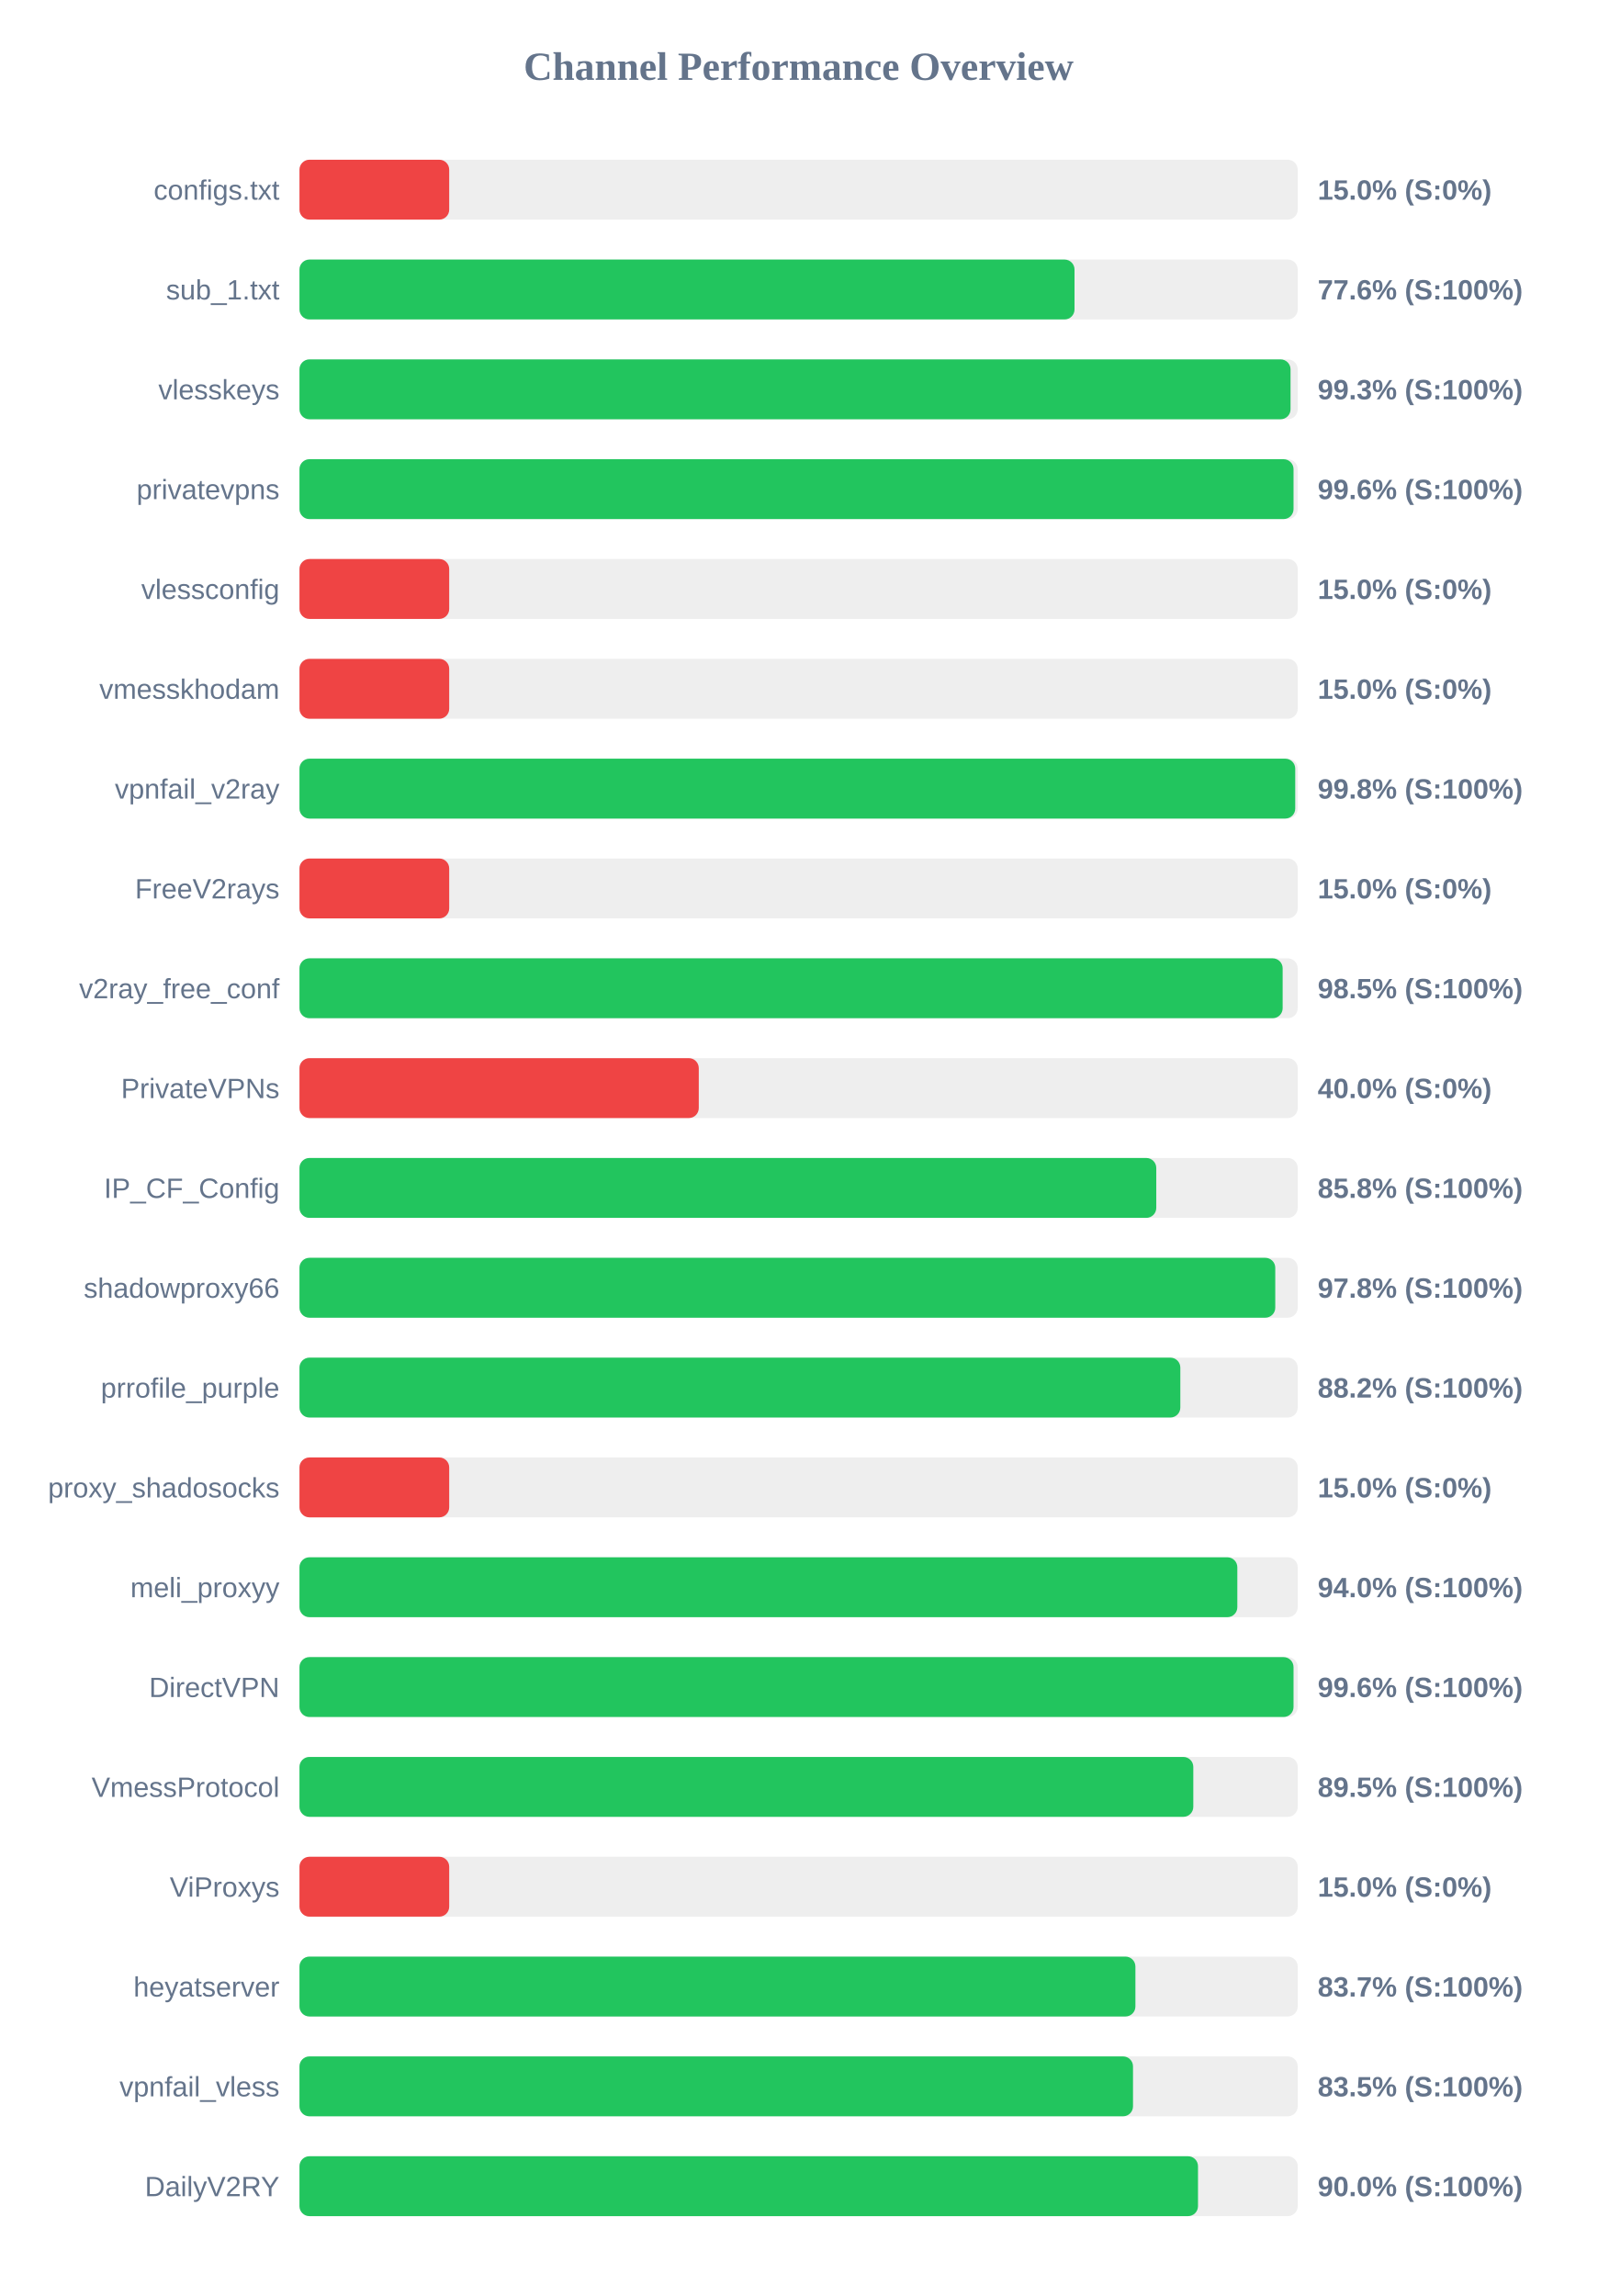
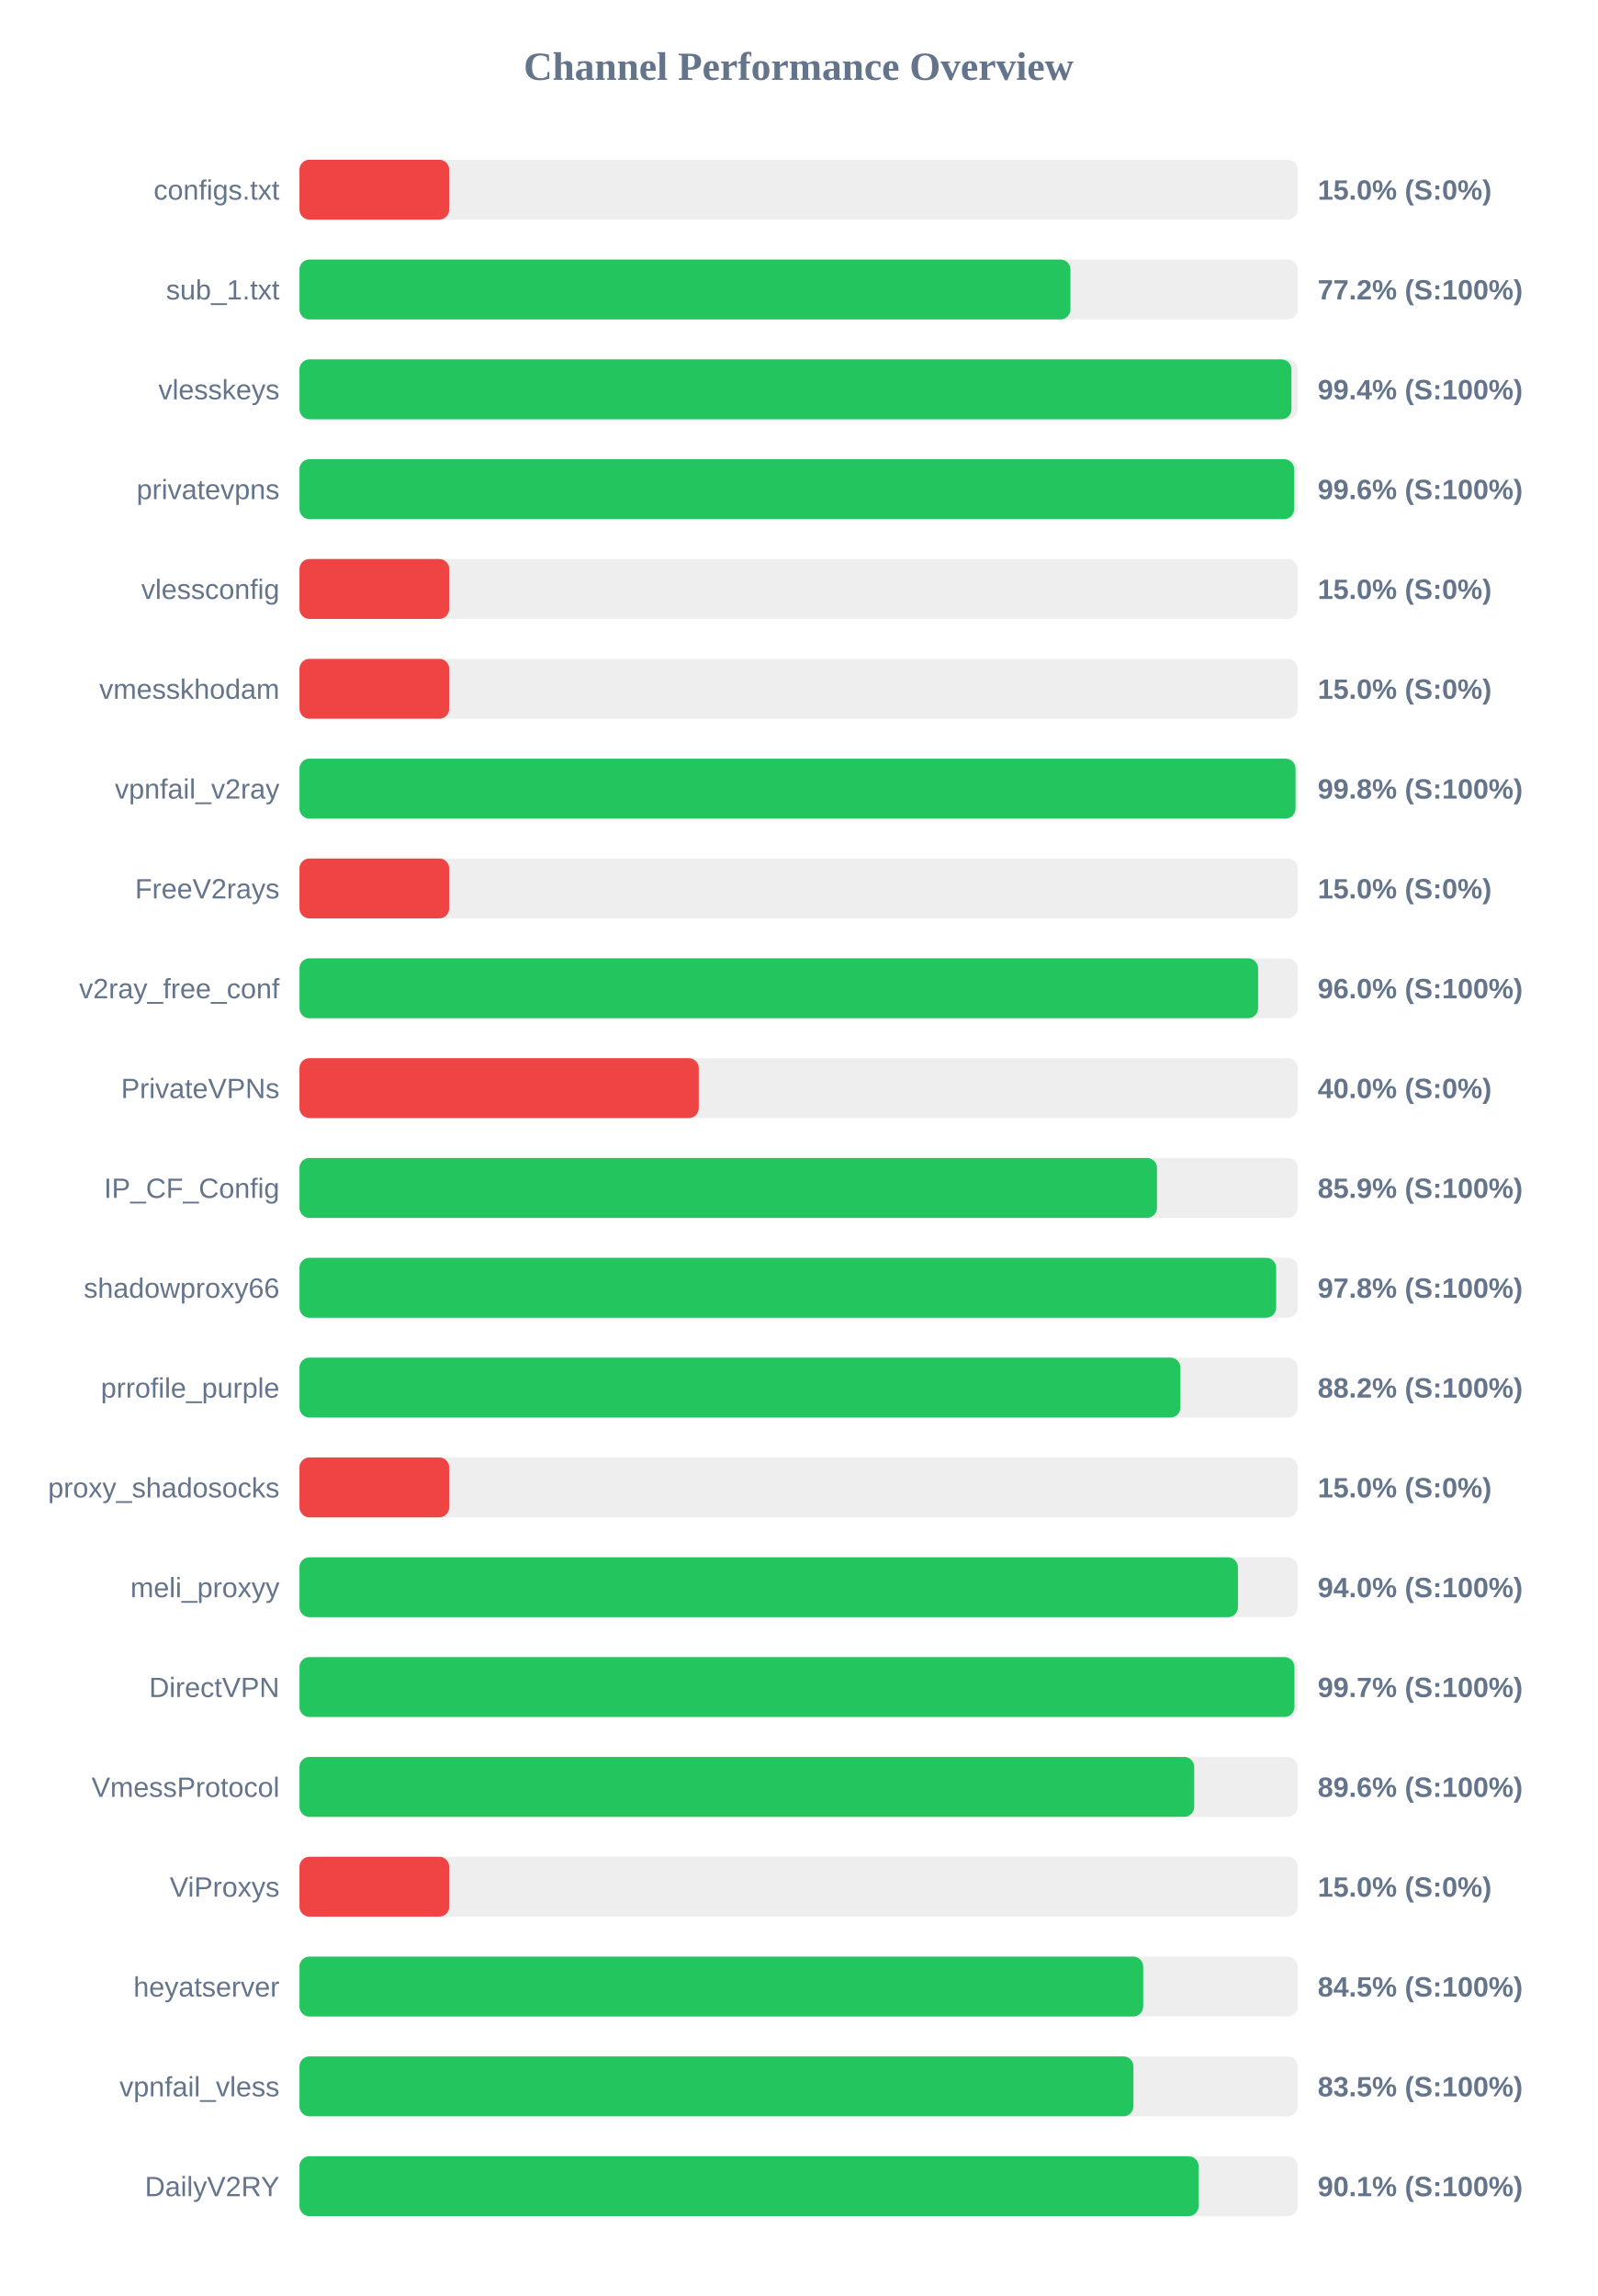
<svg xmlns="http://www.w3.org/2000/svg" width="800" height="1150" version="1.1">
  <style>
        .row { font: 14px Arial; fill: #64748b; }
        .score { font: bold 14px Arial; fill: #64748b; }
    </style>
  <text x="400" y="40" text-anchor="middle" font-size="20px" font-weight="bold" fill="#64748b">Channel Performance Overview</text>
  <rect x="150" y="80" width="500" height="30" fill="#eee" rx="5" />
  <rect x="150" y="80" width="75.0" height="30" fill="#ef4444" rx="5" />
  <text x="140" y="100" text-anchor="end" class="row">configs.txt</text>
  <text x="660" y="100" text-anchor="start" class="score">15.0% (S:0%)</text>
  <rect x="150" y="130" width="500" height="30" fill="#eee" rx="5" />
-   <rect x="150" y="130" width="388.2" height="30" fill="#22c55e" rx="5" />
+   <rect x="150" y="130" width="386.15" height="30" fill="#22c55e" rx="5" />
  <text x="140" y="150" text-anchor="end" class="row">sub_1.txt</text>
-   <text x="660" y="150" text-anchor="start" class="score">77.6% (S:100%)</text>
+   <text x="660" y="150" text-anchor="start" class="score">77.2% (S:100%)</text>
  <rect x="150" y="180" width="500" height="30" fill="#eee" rx="5" />
-   <rect x="150" y="180" width="496.4" height="30" fill="#22c55e" rx="5" />
+   <rect x="150" y="180" width="496.85" height="30" fill="#22c55e" rx="5" />
  <text x="140" y="200" text-anchor="end" class="row">vlesskeys</text>
-   <text x="660" y="200" text-anchor="start" class="score">99.3% (S:100%)</text>
+   <text x="660" y="200" text-anchor="start" class="score">99.4% (S:100%)</text>
  <rect x="150" y="230" width="500" height="30" fill="#eee" rx="5" />
-   <rect x="150" y="230" width="497.9" height="30" fill="#22c55e" rx="5" />
+   <rect x="150" y="230" width="498.2" height="30" fill="#22c55e" rx="5" />
  <text x="140" y="250" text-anchor="end" class="row">privatevpns</text>
  <text x="660" y="250" text-anchor="start" class="score">99.6% (S:100%)</text>
  <rect x="150" y="280" width="500" height="30" fill="#eee" rx="5" />
  <rect x="150" y="280" width="75.0" height="30" fill="#ef4444" rx="5" />
  <text x="140" y="300" text-anchor="end" class="row">vlessconfig</text>
  <text x="660" y="300" text-anchor="start" class="score">15.0% (S:0%)</text>
  <rect x="150" y="330" width="500" height="30" fill="#eee" rx="5" />
  <rect x="150" y="330" width="75.0" height="30" fill="#ef4444" rx="5" />
  <text x="140" y="350" text-anchor="end" class="row">vmesskhodam</text>
  <text x="660" y="350" text-anchor="start" class="score">15.0% (S:0%)</text>
  <rect x="150" y="380" width="500" height="30" fill="#eee" rx="5" />
-   <rect x="150" y="380" width="498.75" height="30" fill="#22c55e" rx="5" />
+   <rect x="150" y="380" width="498.9" height="30" fill="#22c55e" rx="5" />
  <text x="140" y="400" text-anchor="end" class="row">vpnfail_v2ray</text>
  <text x="660" y="400" text-anchor="start" class="score">99.8% (S:100%)</text>
  <rect x="150" y="430" width="500" height="30" fill="#eee" rx="5" />
  <rect x="150" y="430" width="75.0" height="30" fill="#ef4444" rx="5" />
  <text x="140" y="450" text-anchor="end" class="row">FreeV2rays</text>
  <text x="660" y="450" text-anchor="start" class="score">15.0% (S:0%)</text>
  <rect x="150" y="480" width="500" height="30" fill="#eee" rx="5" />
-   <rect x="150" y="480" width="492.45" height="30" fill="#22c55e" rx="5" />
+   <rect x="150" y="480" width="480.15" height="30" fill="#22c55e" rx="5" />
  <text x="140" y="500" text-anchor="end" class="row">v2ray_free_conf</text>
-   <text x="660" y="500" text-anchor="start" class="score">98.5% (S:100%)</text>
+   <text x="660" y="500" text-anchor="start" class="score">96.0% (S:100%)</text>
  <rect x="150" y="530" width="500" height="30" fill="#eee" rx="5" />
  <rect x="150" y="530" width="200.0" height="30" fill="#ef4444" rx="5" />
  <text x="140" y="550" text-anchor="end" class="row">PrivateVPNs</text>
  <text x="660" y="550" text-anchor="start" class="score">40.0% (S:0%)</text>
  <rect x="150" y="580" width="500" height="30" fill="#eee" rx="5" />
-   <rect x="150" y="580" width="429.15" height="30" fill="#22c55e" rx="5" />
+   <rect x="150" y="580" width="429.5" height="30" fill="#22c55e" rx="5" />
  <text x="140" y="600" text-anchor="end" class="row">IP_CF_Config</text>
-   <text x="660" y="600" text-anchor="start" class="score">85.8% (S:100%)</text>
+   <text x="660" y="600" text-anchor="start" class="score">85.9% (S:100%)</text>
  <rect x="150" y="630" width="500" height="30" fill="#eee" rx="5" />
-   <rect x="150" y="630" width="488.75" height="30" fill="#22c55e" rx="5" />
+   <rect x="150" y="630" width="489.2" height="30" fill="#22c55e" rx="5" />
  <text x="140" y="650" text-anchor="end" class="row">shadowproxy66</text>
  <text x="660" y="650" text-anchor="start" class="score">97.8% (S:100%)</text>
  <rect x="150" y="680" width="500" height="30" fill="#eee" rx="5" />
-   <rect x="150" y="680" width="441.2" height="30" fill="#22c55e" rx="5" />
+   <rect x="150" y="680" width="441.25" height="30" fill="#22c55e" rx="5" />
  <text x="140" y="700" text-anchor="end" class="row">prrofile_purple</text>
  <text x="660" y="700" text-anchor="start" class="score">88.2% (S:100%)</text>
  <rect x="150" y="730" width="500" height="30" fill="#eee" rx="5" />
  <rect x="150" y="730" width="75.0" height="30" fill="#ef4444" rx="5" />
  <text x="140" y="750" text-anchor="end" class="row">proxy_shadosocks</text>
  <text x="660" y="750" text-anchor="start" class="score">15.0% (S:0%)</text>
  <rect x="150" y="780" width="500" height="30" fill="#eee" rx="5" />
-   <rect x="150" y="780" width="469.75" height="30" fill="#22c55e" rx="5" />
+   <rect x="150" y="780" width="470.05" height="30" fill="#22c55e" rx="5" />
  <text x="140" y="800" text-anchor="end" class="row">meli_proxyy</text>
  <text x="660" y="800" text-anchor="start" class="score">94.0% (S:100%)</text>
  <rect x="150" y="830" width="500" height="30" fill="#eee" rx="5" />
-   <rect x="150" y="830" width="497.9" height="30" fill="#22c55e" rx="5" />
+   <rect x="150" y="830" width="498.35" height="30" fill="#22c55e" rx="5" />
  <text x="140" y="850" text-anchor="end" class="row">DirectVPN</text>
-   <text x="660" y="850" text-anchor="start" class="score">99.6% (S:100%)</text>
+   <text x="660" y="850" text-anchor="start" class="score">99.7% (S:100%)</text>
  <rect x="150" y="880" width="500" height="30" fill="#eee" rx="5" />
-   <rect x="150" y="880" width="447.7" height="30" fill="#22c55e" rx="5" />
+   <rect x="150" y="880" width="448.15" height="30" fill="#22c55e" rx="5" />
  <text x="140" y="900" text-anchor="end" class="row">VmessProtocol</text>
-   <text x="660" y="900" text-anchor="start" class="score">89.5% (S:100%)</text>
+   <text x="660" y="900" text-anchor="start" class="score">89.6% (S:100%)</text>
  <rect x="150" y="930" width="500" height="30" fill="#eee" rx="5" />
  <rect x="150" y="930" width="75.0" height="30" fill="#ef4444" rx="5" />
  <text x="140" y="950" text-anchor="end" class="row">ViProxys</text>
  <text x="660" y="950" text-anchor="start" class="score">15.0% (S:0%)</text>
  <rect x="150" y="980" width="500" height="30" fill="#eee" rx="5" />
-   <rect x="150" y="980" width="418.7" height="30" fill="#22c55e" rx="5" />
+   <rect x="150" y="980" width="422.6" height="30" fill="#22c55e" rx="5" />
  <text x="140" y="1000" text-anchor="end" class="row">heyatserver</text>
-   <text x="660" y="1000" text-anchor="start" class="score">83.7% (S:100%)</text>
+   <text x="660" y="1000" text-anchor="start" class="score">84.5% (S:100%)</text>
  <rect x="150" y="1030" width="500" height="30" fill="#eee" rx="5" />
-   <rect x="150" y="1030" width="417.5" height="30" fill="#22c55e" rx="5" />
+   <rect x="150" y="1030" width="417.7" height="30" fill="#22c55e" rx="5" />
  <text x="140" y="1050" text-anchor="end" class="row">vpnfail_vless</text>
  <text x="660" y="1050" text-anchor="start" class="score">83.5% (S:100%)</text>
  <rect x="150" y="1080" width="500" height="30" fill="#eee" rx="5" />
-   <rect x="150" y="1080" width="450.05" height="30" fill="#22c55e" rx="5" />
+   <rect x="150" y="1080" width="450.35" height="30" fill="#22c55e" rx="5" />
  <text x="140" y="1100" text-anchor="end" class="row">DailyV2RY</text>
-   <text x="660" y="1100" text-anchor="start" class="score">90.0% (S:100%)</text>
+   <text x="660" y="1100" text-anchor="start" class="score">90.1% (S:100%)</text>
</svg>
